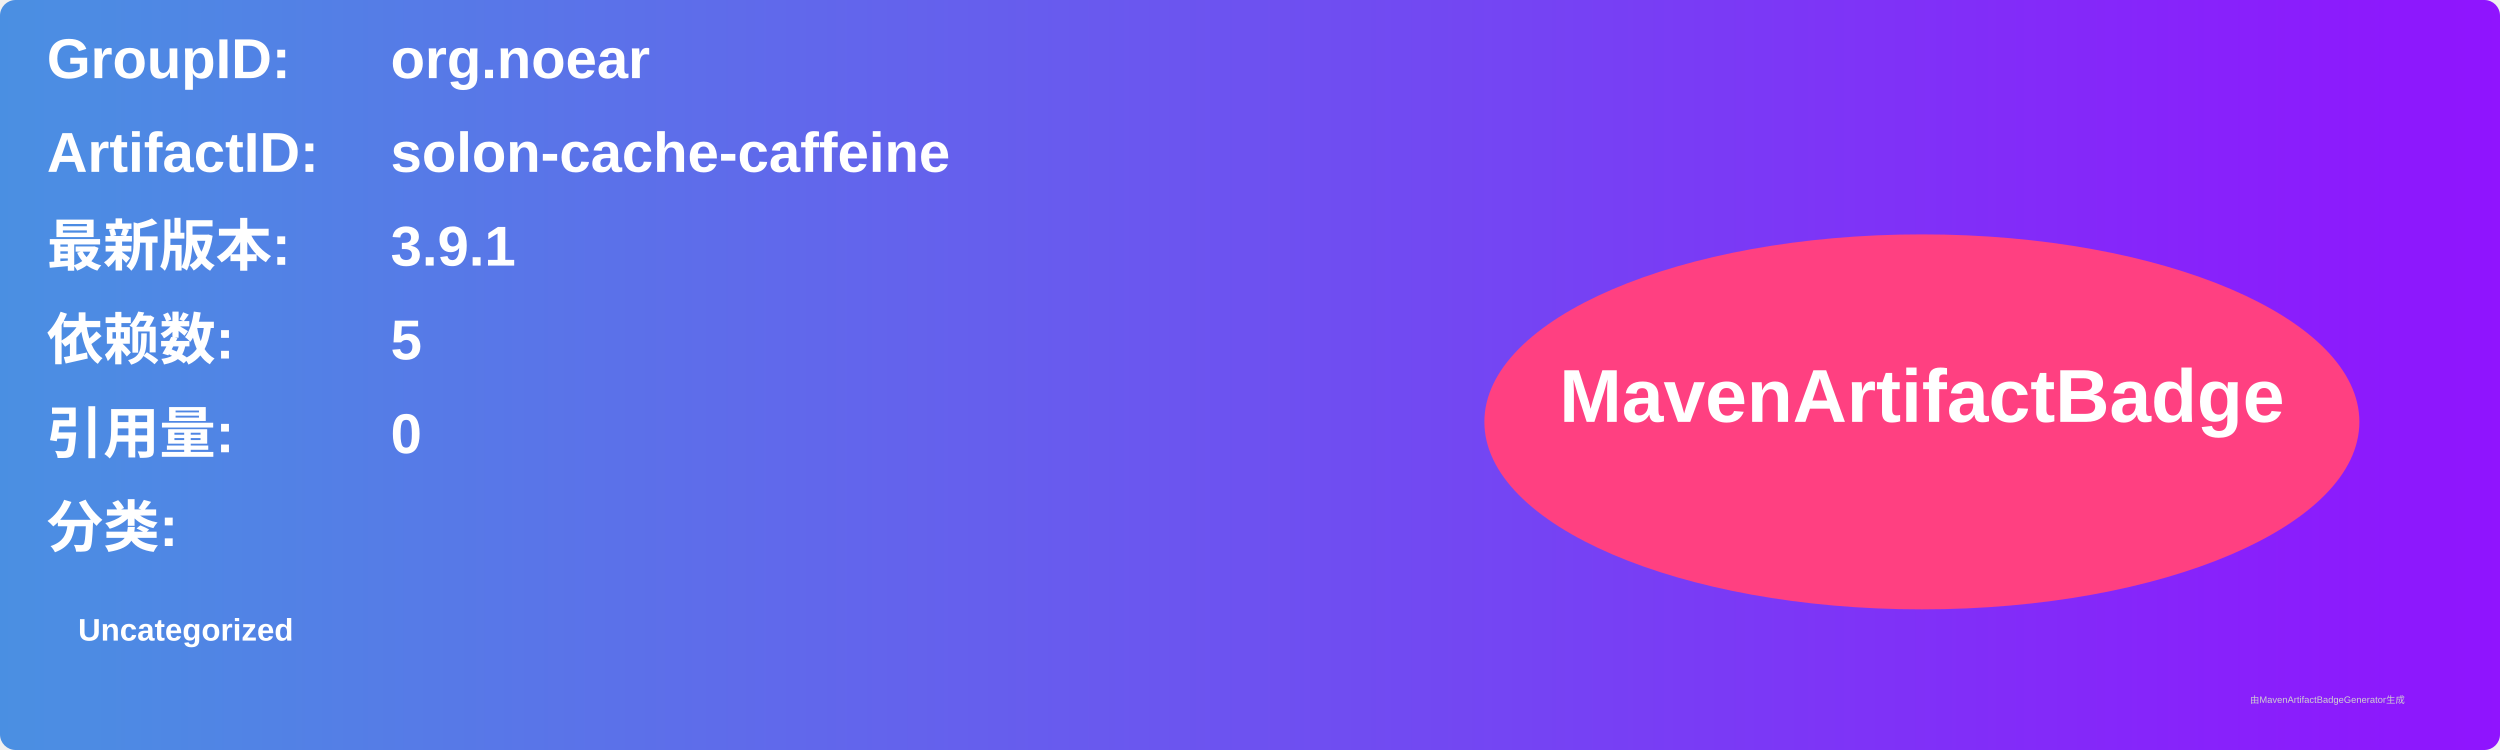
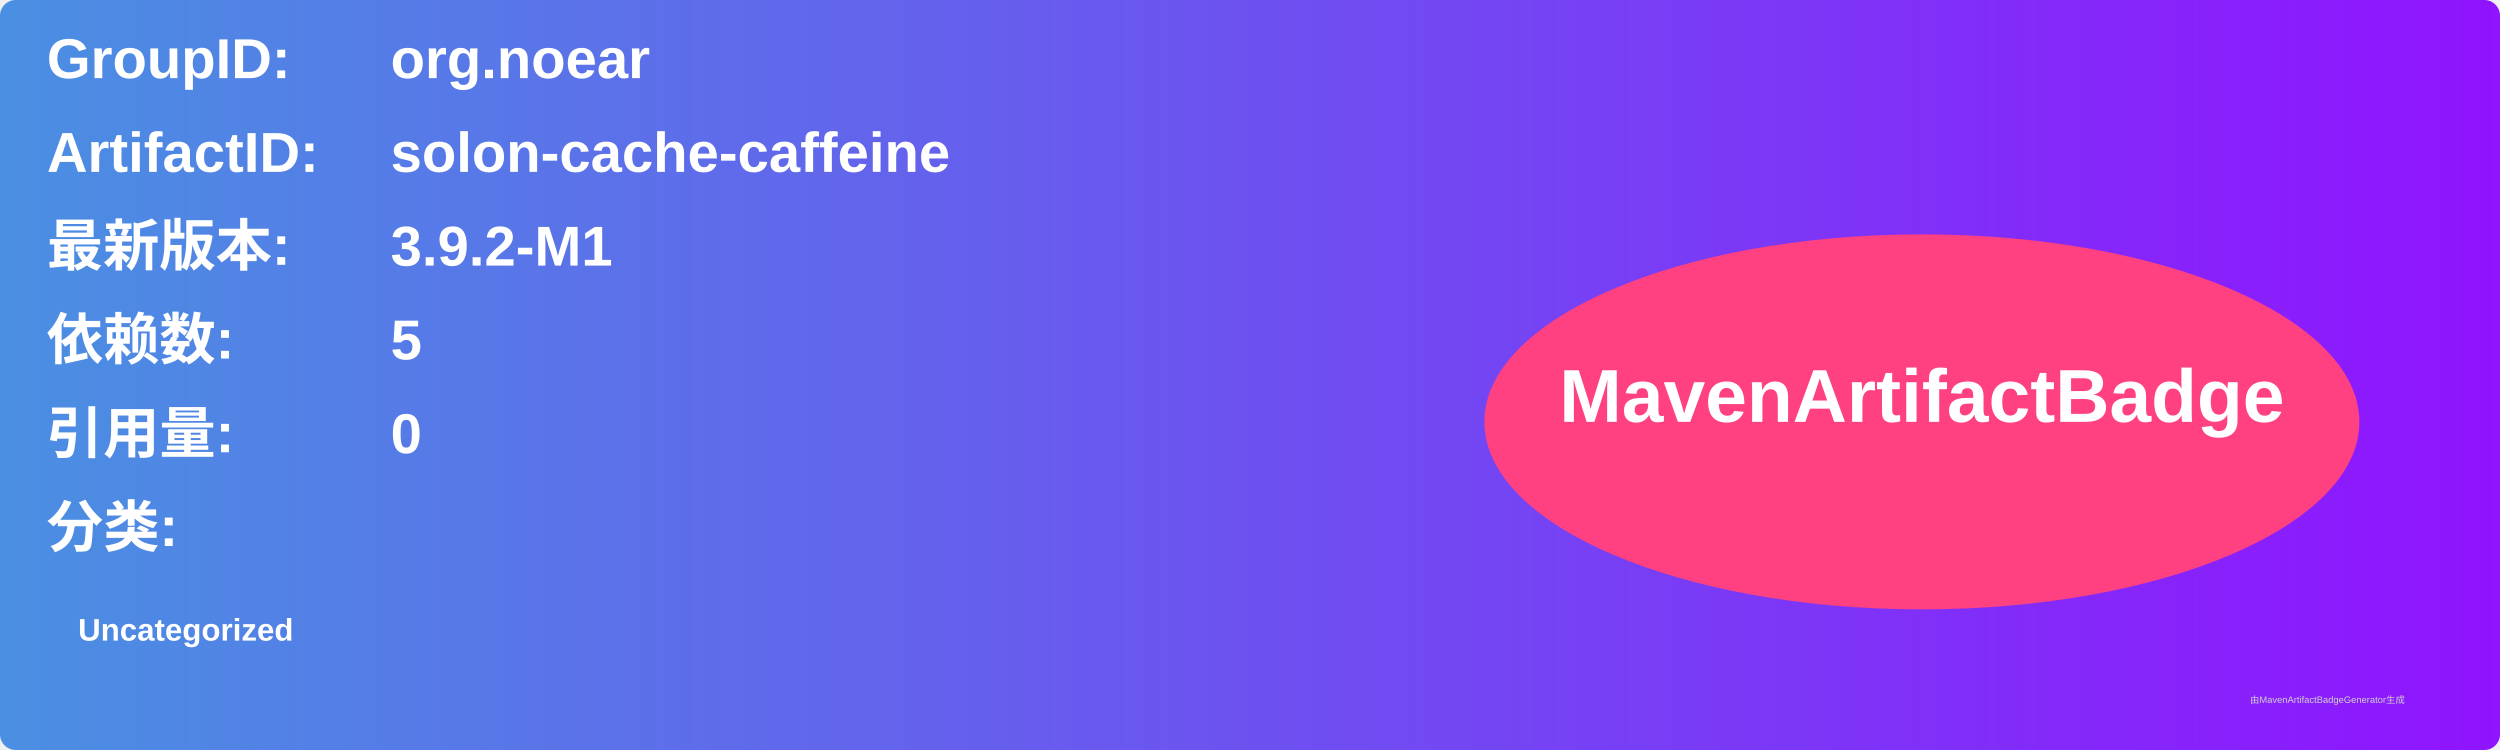
<svg xmlns="http://www.w3.org/2000/svg" width="800" height="240" viewBox="0 0 800 240">
  <linearGradient id="grad" x1="0%" y1="0%" x2="100%" y2="0%">
    <stop offset="0%" stop-color="#4a90e2" />
    <stop offset="100%" stop-color="#9013fe" />
  </linearGradient>
  <rect width="100%" height="100%" rx="5" ry="5" fill="url(#grad)" />
  <g transform="translate(15, 15)">
    <text x="0" y="10" font-family="Arial" font-size="18" fill="white" font-weight="bold" width="260">GroupID:</text>
    <text x="110" y="10" font-family="Arial" font-size="18" fill="white" font-weight="bold" width="460">org.noear</text>
    <text x="0" y="40" font-family="Arial" font-size="18" fill="white" font-weight="bold" width="260">ArtifactID:</text>
    <text x="110" y="40" font-family="Arial" font-size="18" fill="white" font-weight="bold" width="460">solon-cache-caffeine</text>
    <text x="0" y="70" font-family="Arial" font-size="18" fill="white" font-weight="bold">最新版本:</text>
    <text x="110" y="70" font-family="Arial" font-size="18" fill="white" font-weight="bold">
-       <tspan font-weight="bold">3.9.1</tspan>
+       <tspan font-weight="bold">3.9.2-M1</tspan>
    </text>
    <text x="0" y="100" font-family="Arial" font-size="18" fill="white" font-weight="bold">依赖数: </text>
    <text x="110" y="100" font-family="Arial" font-size="18" fill="white">
      <tspan font-weight="bold">5</tspan>
    </text>
    <text x="0" y="130" font-family="Arial" font-size="18" fill="white" font-weight="bold">引用量: </text>
    <text x="110" y="130" font-family="Arial" font-size="18" fill="white">
      <tspan font-weight="bold">0</tspan>
    </text>
    <text x="0" y="160" font-family="Arial" font-size="18" fill="white" font-weight="bold">分类:</text>
    <text x="10" y="190" font-family="Arial" font-size="10" fill="white">
      <tspan font-weight="bold">Uncategorized</tspan>
    </text>
    <ellipse cx="600" cy="120" rx="140" ry="60" fill="#ff4081" />
    <text x="600" y="120" text-anchor="middle" font-family="Arial" font-size="24" fill="white" font-weight="bold">MavenArtifactBadge</text>
  </g>
  <text x="720" y="225" font-family="Arial" font-size="3" fill="#d0d0d0">由MavenArtifactBadgeGenerator生成</text>
</svg>
